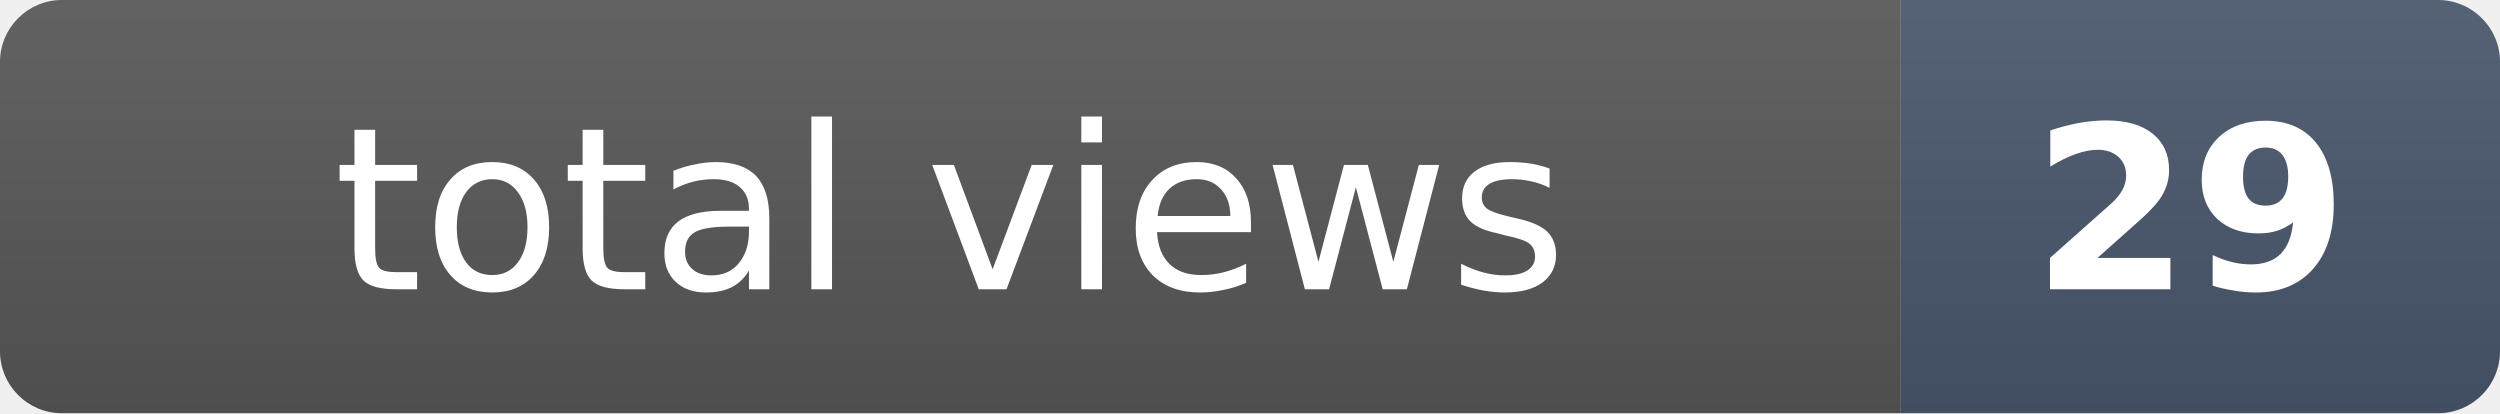
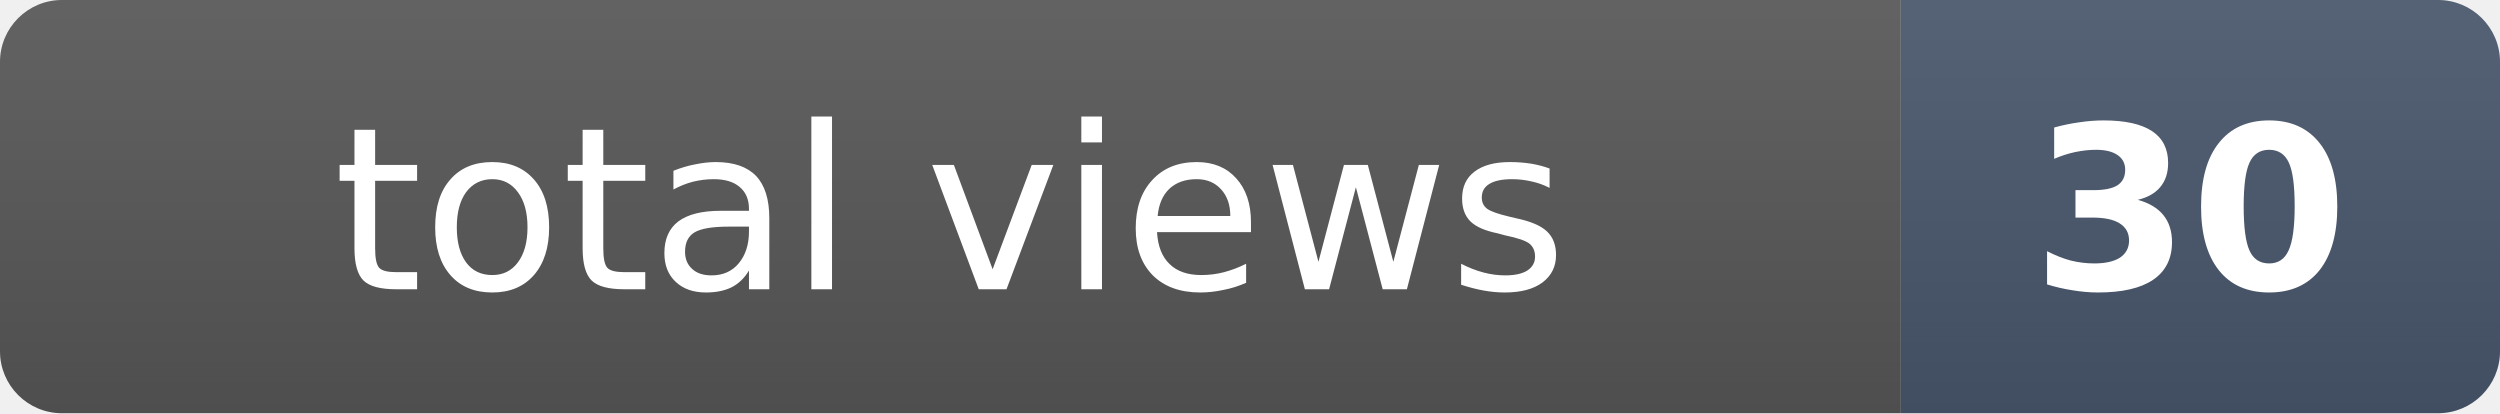
- <svg xmlns="http://www.w3.org/2000/svg" width="121" height="20" role="img" aria-label="total views: 29">
+ <svg xmlns="http://www.w3.org/2000/svg" width="121" height="20" role="img" aria-label="total views: 30">
  <clipPath id="r">
    <rect width="121" height="20" rx="3" fill="#fff" />
  </clipPath>
  <g clip-path="url(#r)">
    <rect width="92" height="20" fill="#555" />
    <rect x="92" width="29" height="20" fill="#475569" />
    <rect width="121" height="20" fill="url(#s)" />
  </g>
  <defs>
    <linearGradient id="s" x2="0" y2="100%">
      <stop offset="0" stop-color="#fff" stop-opacity=".08" />
      <stop offset="1" stop-opacity=".08" />
    </linearGradient>
  </defs>
  <g fill="#fff" text-anchor="middle" font-family="Verdana,Geneva,DejaVu Sans,sans-serif" font-size="11">
    <text x="46" y="14">total views</text>
-     <text x="106" y="14" font-weight="bold">29</text>
+     <text x="106" y="14" font-weight="bold">30</text>
  </g>
</svg>
